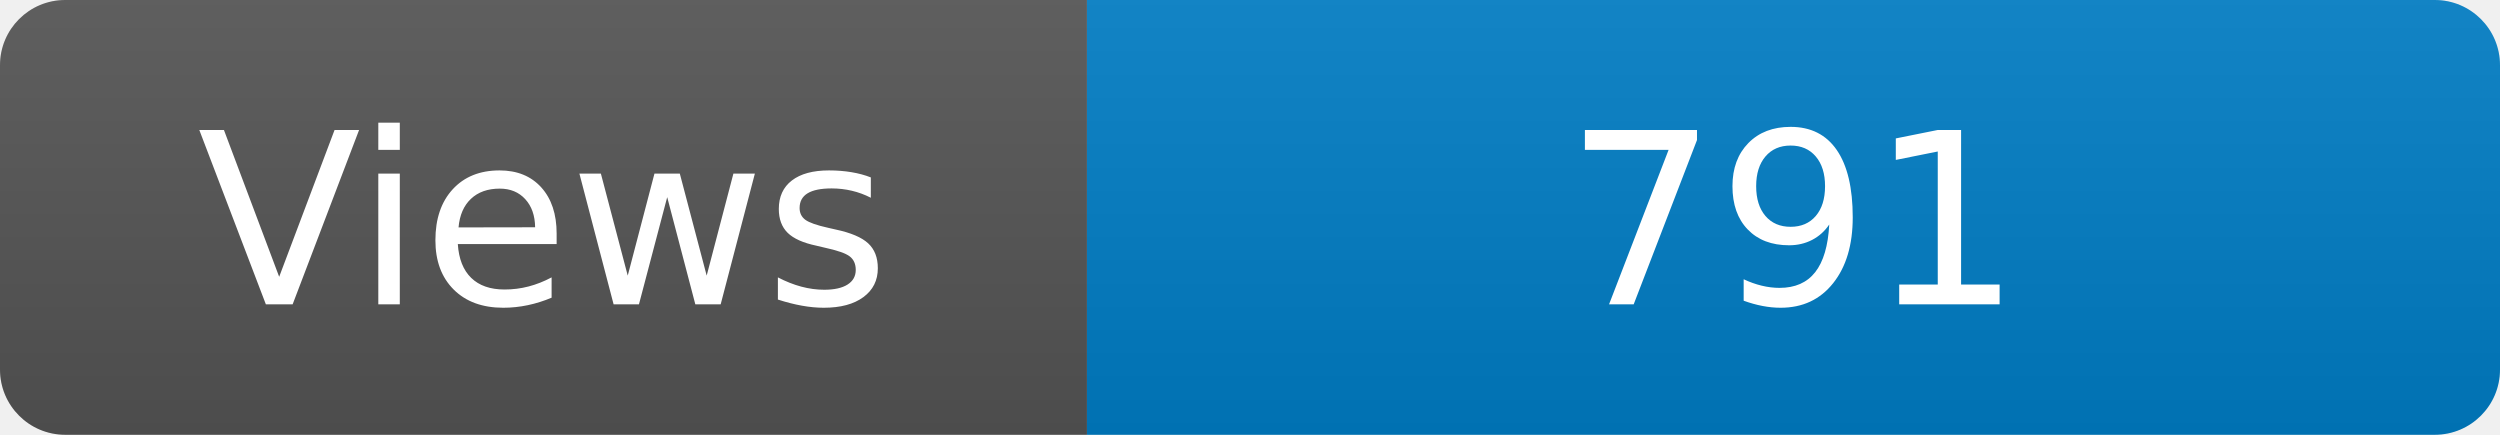
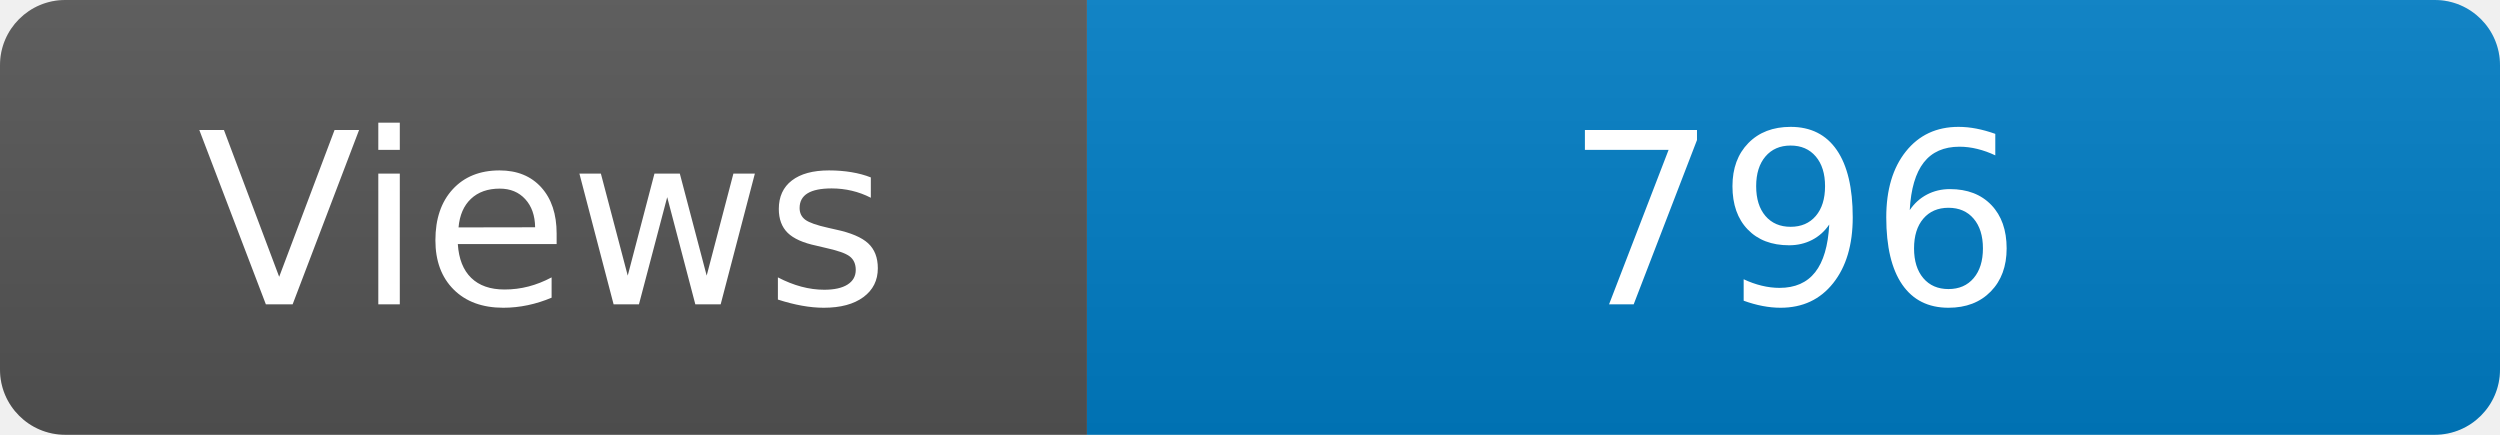
<svg xmlns="http://www.w3.org/2000/svg" width="115" height="20" role="img" aria-label="Maintained?: yes">
  <linearGradient id="s" x2="0" y2="100%">
    <stop offset="0" stop-color="#bbb" stop-opacity=".1" />
    <stop offset="1" stop-opacity=".1" />
  </linearGradient>
  <clipPath id="r">
    <rect width="115" height="20" rx="3" fill="#fff" />
  </clipPath>
  <g clip-path="url(#r)">
    <rect width="50" height="20" fill="#555" />
    <rect x="50" width="160" height="20" fill="#007ec6" />
    <rect width="115" height="20" fill="url(#s)" />
  </g>
  <g fill="#fff" text-anchor="middle" font-family="Verdana,Geneva,DejaVu Sans,sans-serif" font-size="110">
    <text x="250" y="140" transform="scale(.1)" fill="#fff">Views</text>
-     <text x="825" y="140" transform="scale(.1)" fill="#fff">791</text>
+     <text x="825" y="140" transform="scale(.1)" fill="#fff">796</text>
  </g>
</svg>
